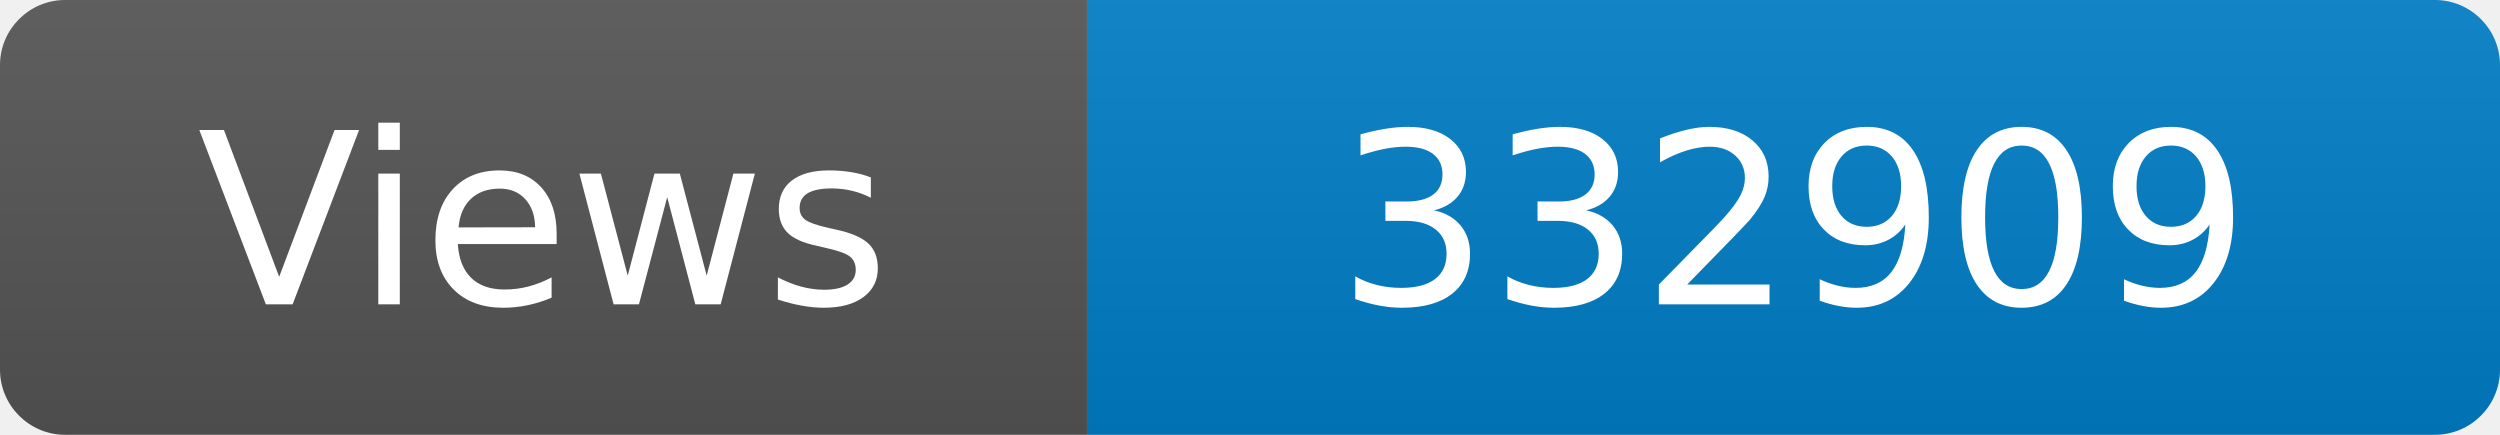
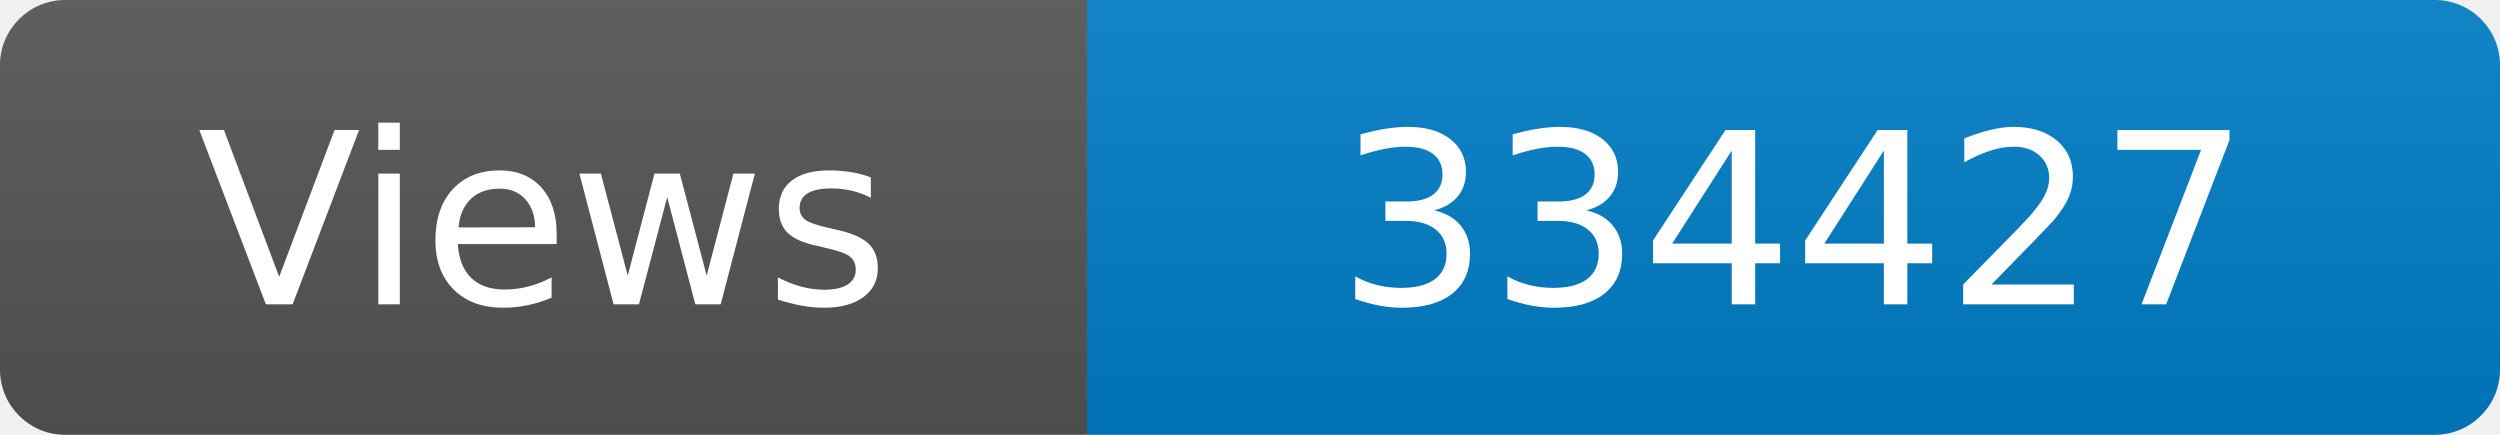
<svg xmlns="http://www.w3.org/2000/svg" width="115" height="20" role="img" aria-label="Maintained?: yes">
  <linearGradient id="s" x2="0" y2="100%">
    <stop offset="0" stop-color="#bbb" stop-opacity=".1" />
    <stop offset="1" stop-opacity=".1" />
  </linearGradient>
  <clipPath id="r">
    <rect width="115" height="20" rx="3" fill="#fff" />
  </clipPath>
  <g clip-path="url(#r)">
    <rect width="50" height="20" fill="#555" />
    <rect x="50" width="160" height="20" fill="#007ec6" />
    <rect width="115" height="20" fill="url(#s)" />
  </g>
  <g fill="#fff" text-anchor="middle" font-family="Verdana,Geneva,DejaVu Sans,sans-serif" font-size="110">
    <text x="250" y="140" transform="scale(.1)" fill="#fff">Views</text>
-     <text x="825" y="140" transform="scale(.1)" fill="#fff">332909</text>
+     <text x="825" y="140" transform="scale(.1)" fill="#fff">334427</text>
  </g>
</svg>
